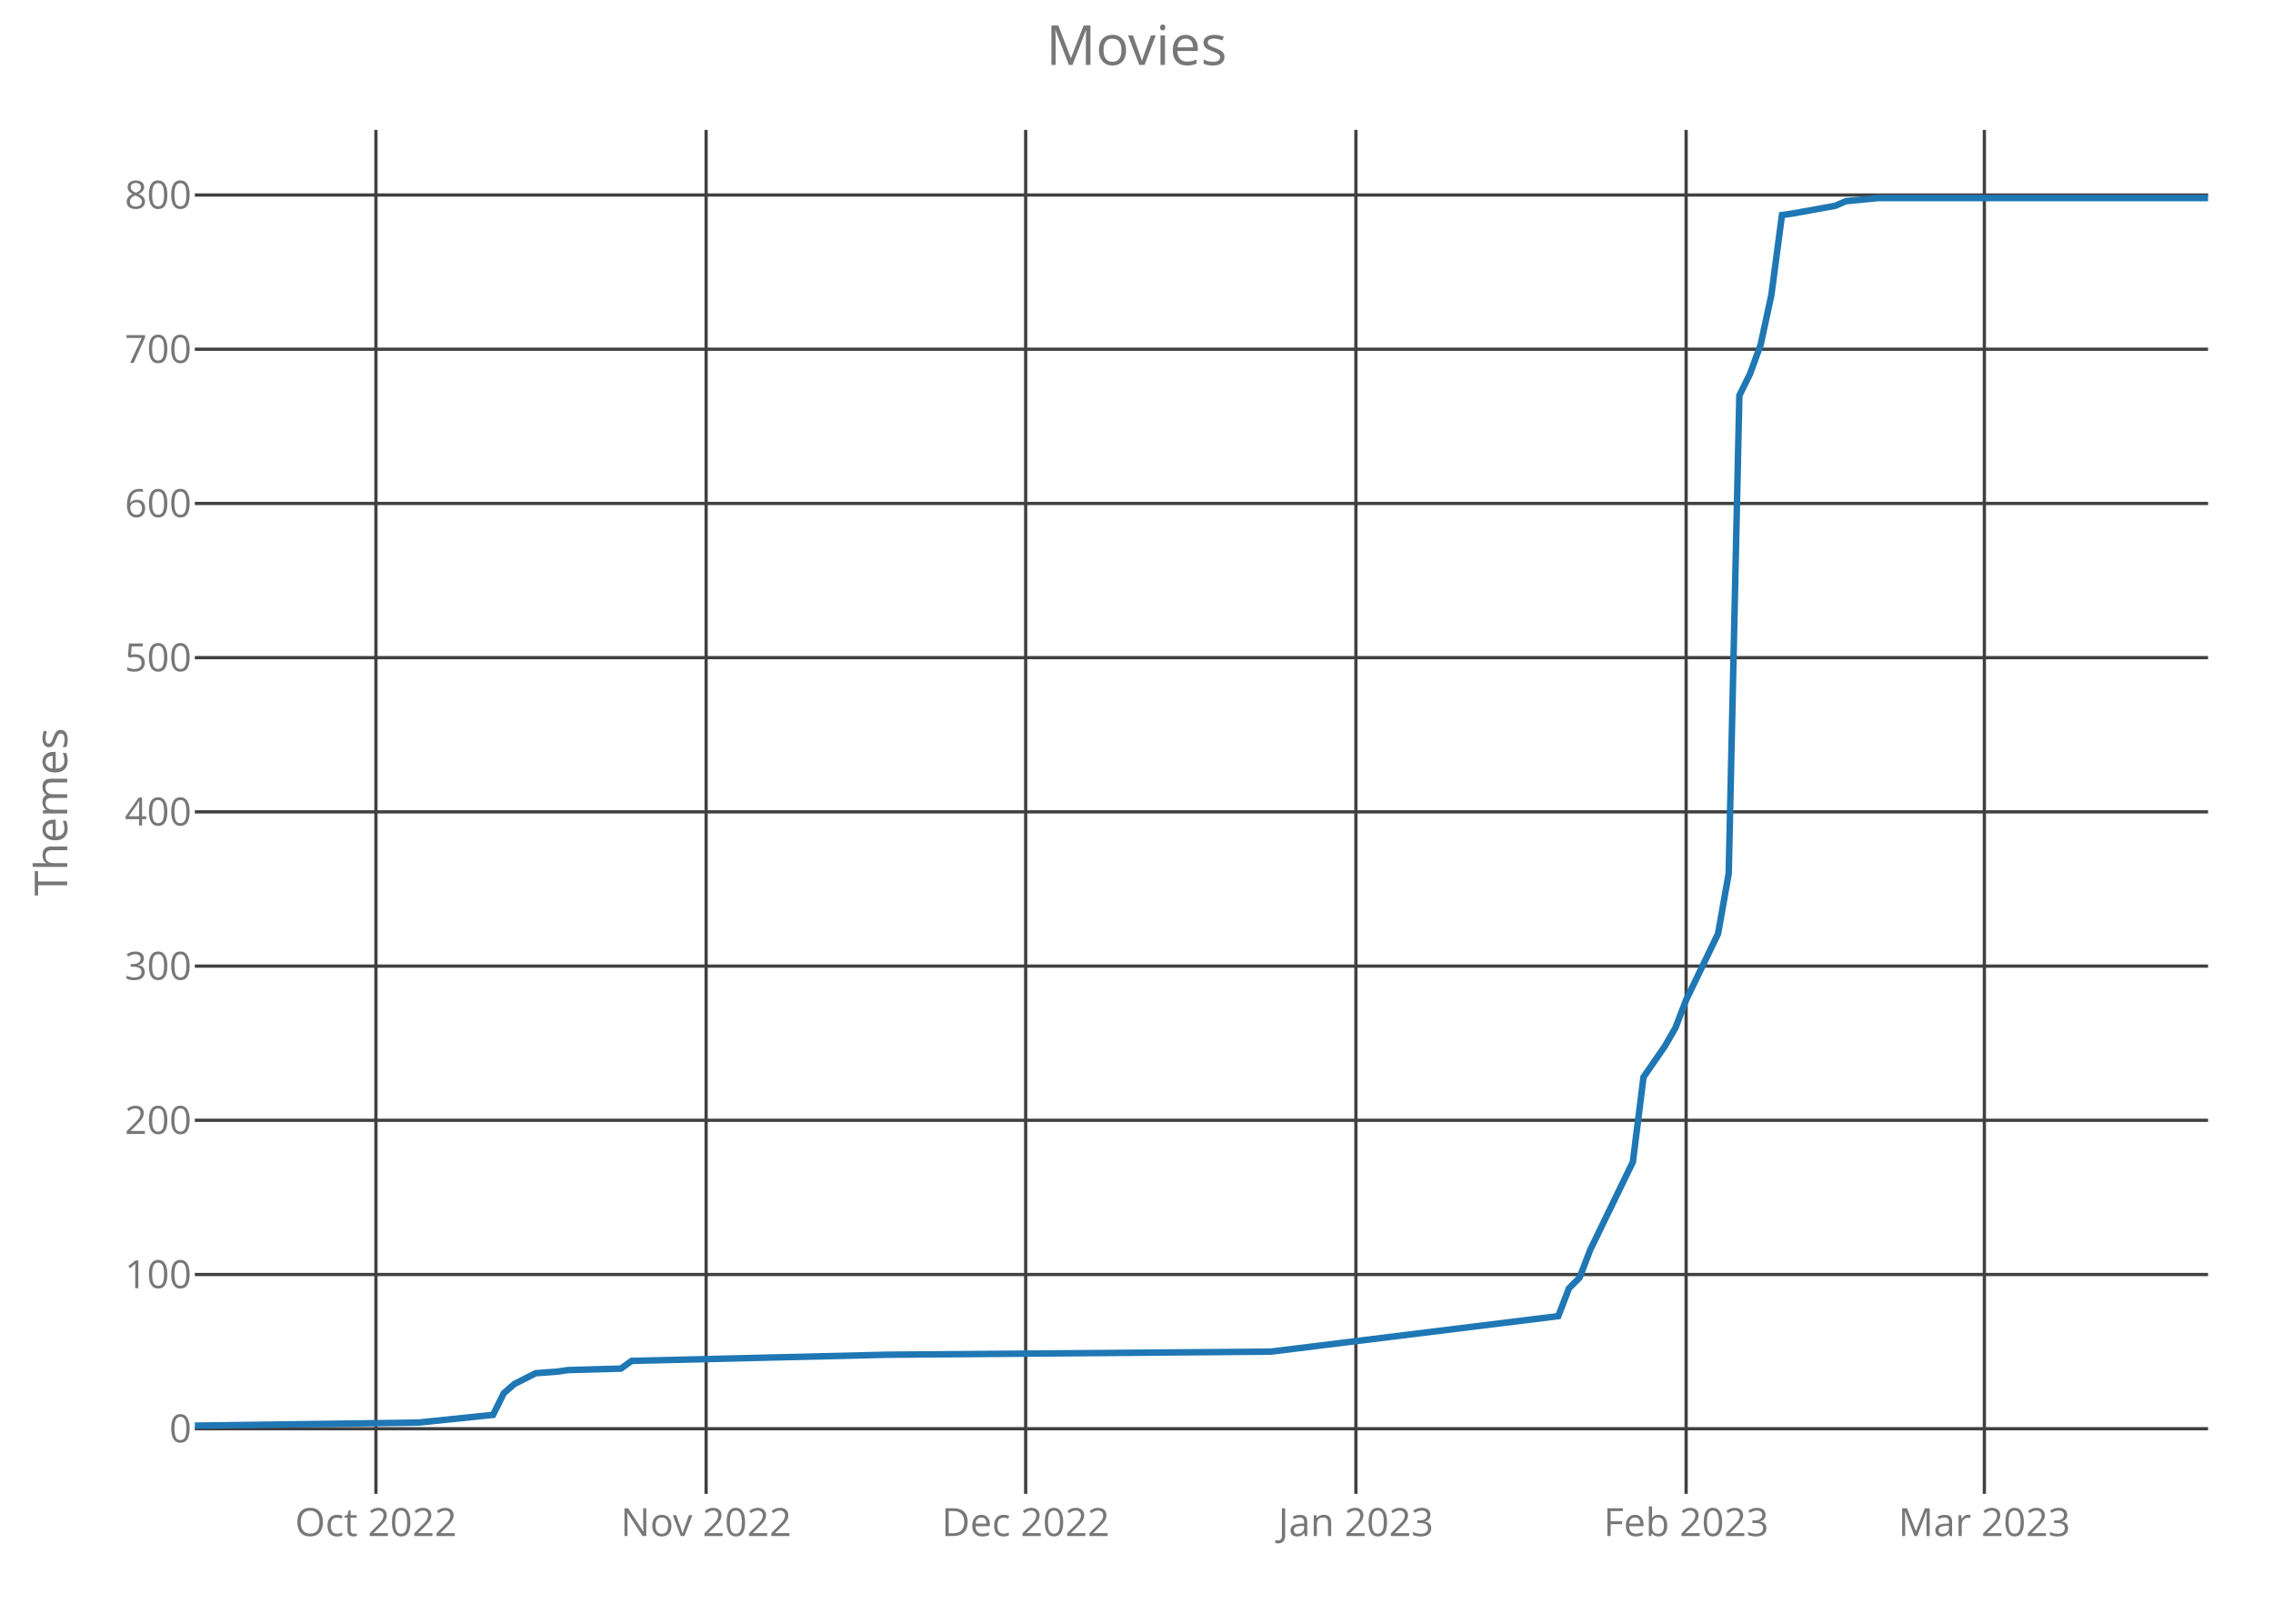
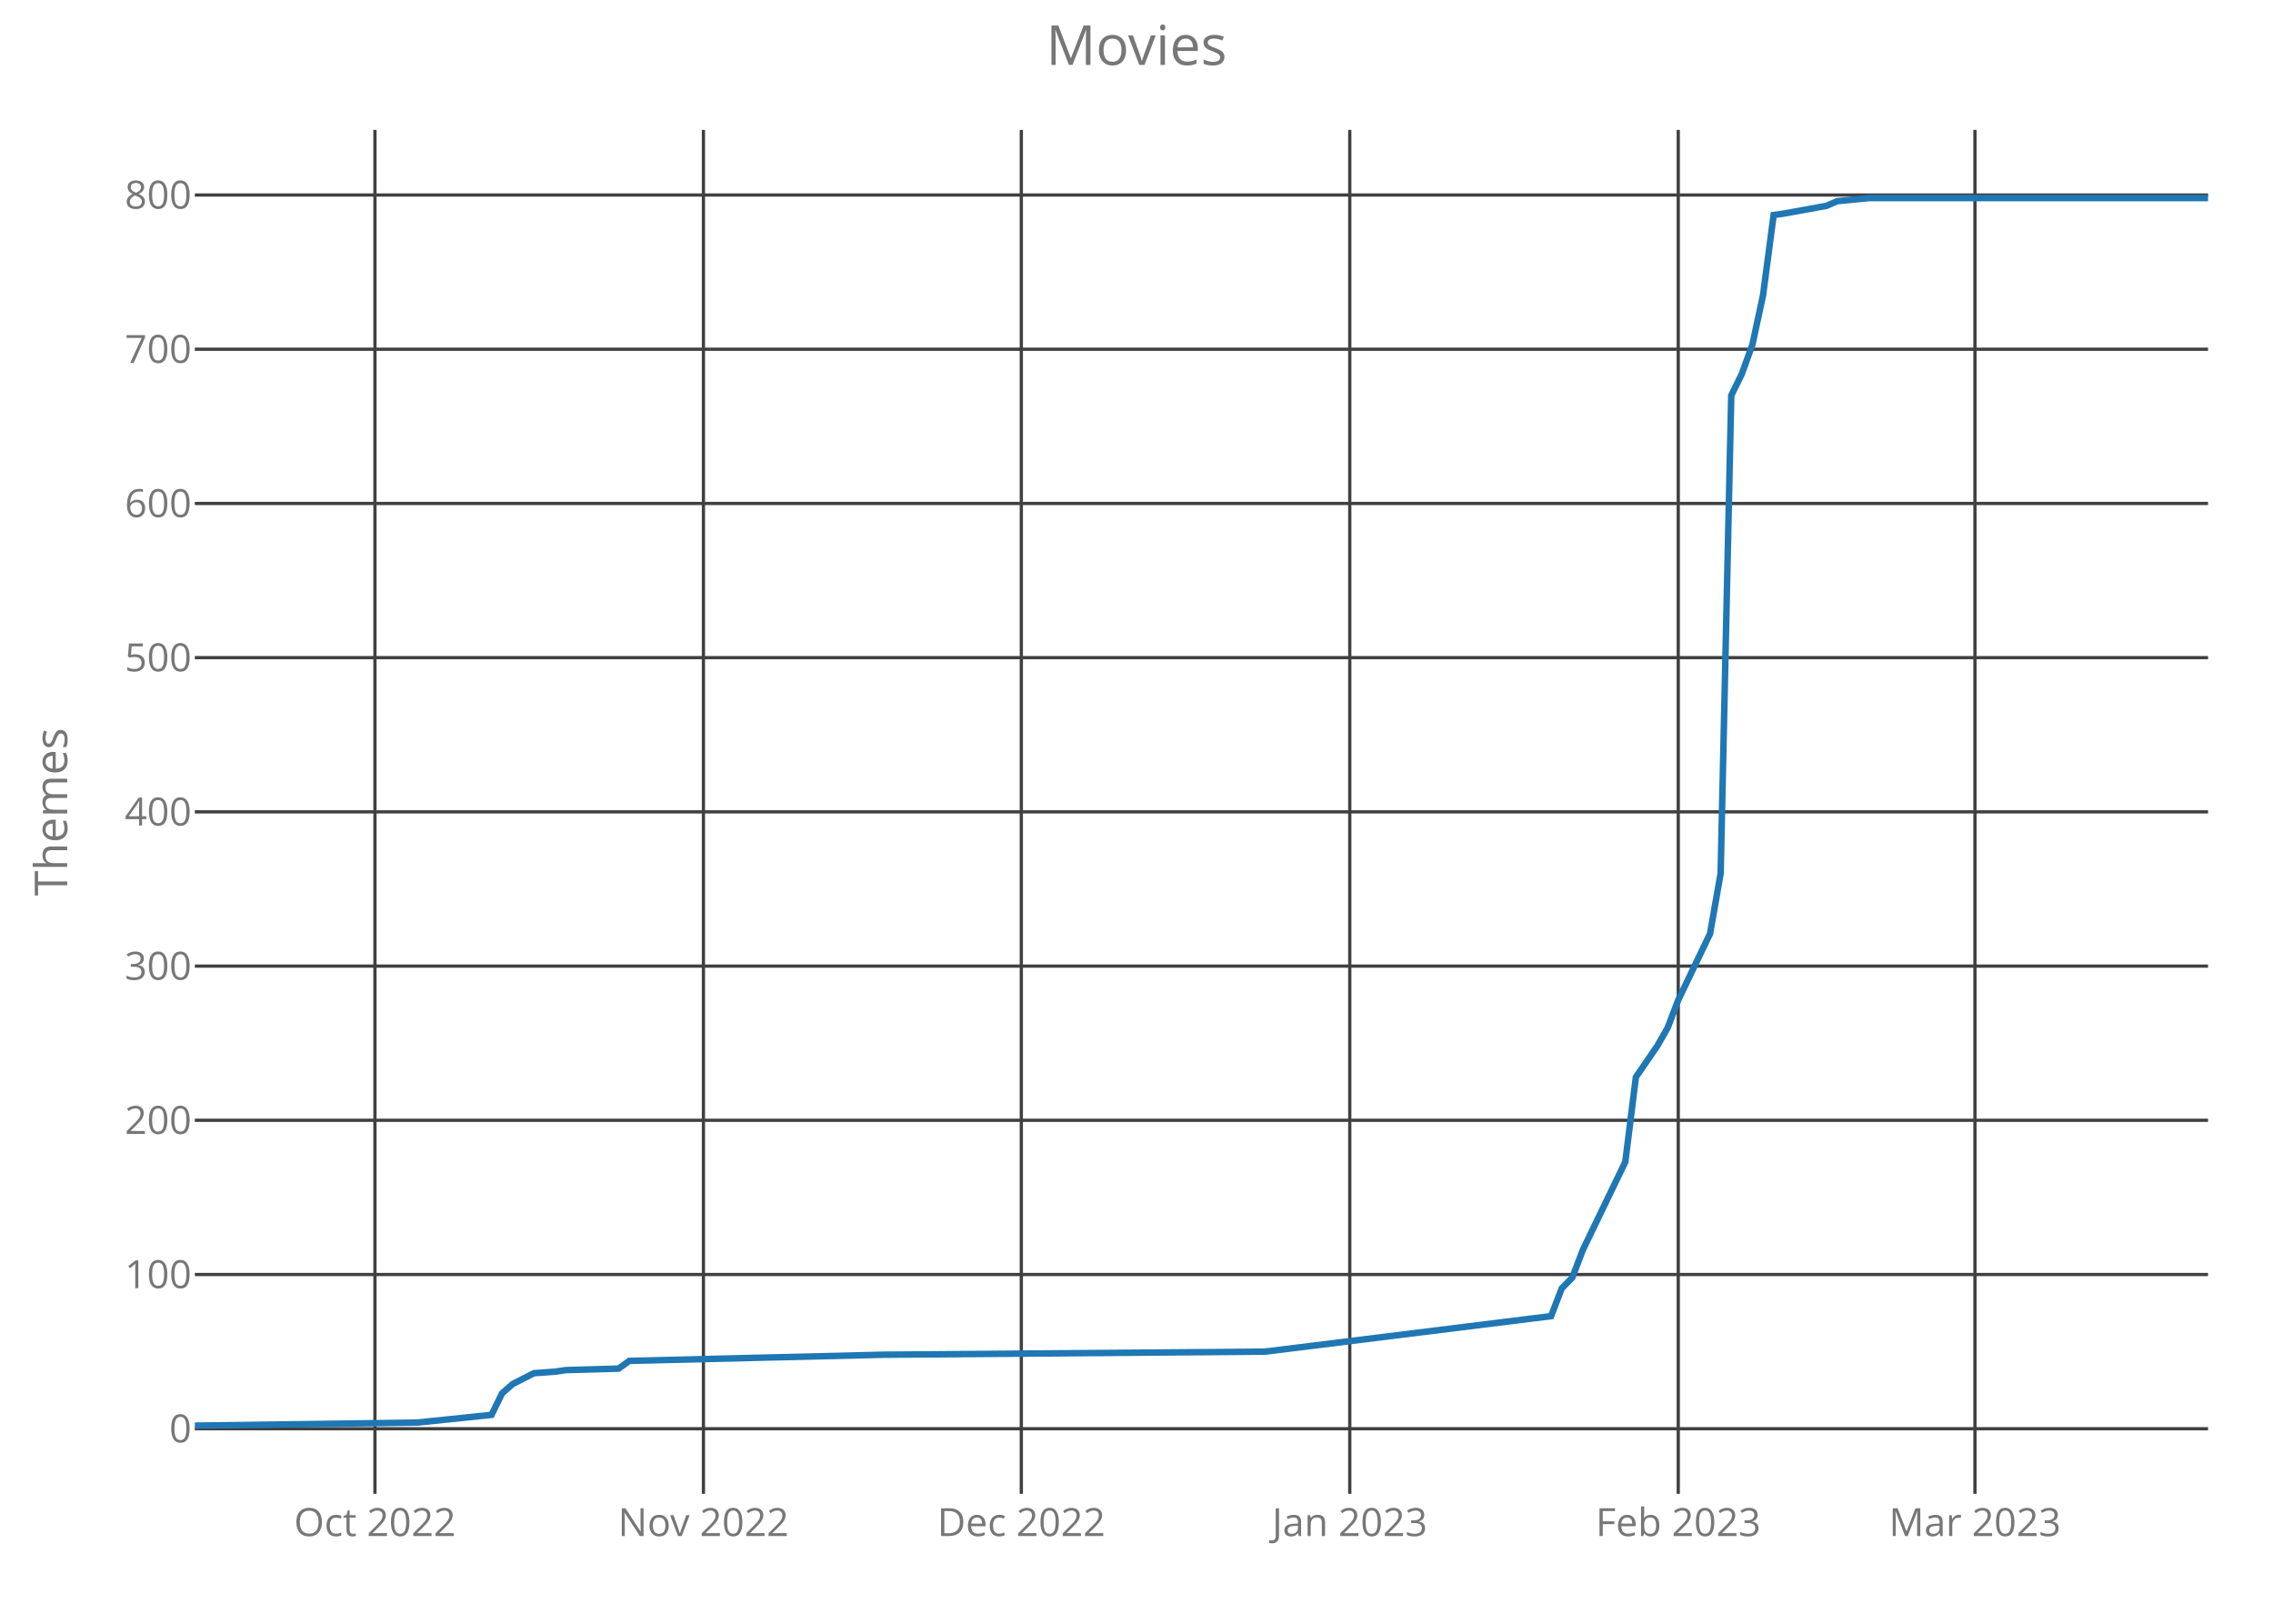
<svg xmlns="http://www.w3.org/2000/svg" class="main-svg" width="700" height="500" style="" viewBox="0 0 700 500">
  <rect x="0" y="0" width="700" height="500" style="fill: rgb(0, 0, 0); fill-opacity: 0;" />
-   <defs id="defs-f61131">
+   <defs id="defs-24c5ea">
    <g class="clips">
-       <clipPath id="clipf61131xyplot" class="plotclip">
+       <clipPath id="clip24c5eaxyplot" class="plotclip">
        <rect width="620" height="420" />
      </clipPath>
-       <clipPath class="axesclip" id="clipf61131x">
+       <clipPath class="axesclip" id="clip24c5eax">
        <rect x="60" y="0" width="620" height="500" />
      </clipPath>
-       <clipPath class="axesclip" id="clipf61131y">
+       <clipPath class="axesclip" id="clip24c5eay">
        <rect x="0" y="40" width="700" height="420" />
      </clipPath>
-       <clipPath class="axesclip" id="clipf61131xy">
+       <clipPath class="axesclip" id="clip24c5eaxy">
        <rect x="60" y="40" width="620" height="420" />
      </clipPath>
    </g>
    <g class="gradients" />
  </defs>
  <g class="bglayer">
    <rect class="bg" x="60" y="40" width="620" height="420" style="fill: rgb(0, 0, 0); fill-opacity: 0; stroke-width: 0;" />
  </g>
  <g class="layer-below">
    <g class="imagelayer" />
    <g class="shapelayer" />
  </g>
  <g class="cartesianlayer">
    <g class="subplot xy">
      <g class="layer-subplot">
        <g class="shapelayer" />
        <g class="imagelayer" />
      </g>
      <g class="gridlayer">
        <g class="x">
-           <path class="xgrid crisp" transform="translate(115.77,0)" d="M0,40v420" style="stroke: rgb(64, 64, 64); stroke-opacity: 1; stroke-width: 1px;" />
-           <path class="xgrid crisp" transform="translate(217.46,0)" d="M0,40v420" style="stroke: rgb(64, 64, 64); stroke-opacity: 1; stroke-width: 1px;" />
-           <path class="xgrid crisp" transform="translate(315.87,0)" d="M0,40v420" style="stroke: rgb(64, 64, 64); stroke-opacity: 1; stroke-width: 1px;" />
-           <path class="xgrid crisp" transform="translate(417.57,0)" d="M0,40v420" style="stroke: rgb(64, 64, 64); stroke-opacity: 1; stroke-width: 1px;" />
-           <path class="xgrid crisp" transform="translate(519.26,0)" d="M0,40v420" style="stroke: rgb(64, 64, 64); stroke-opacity: 1; stroke-width: 1px;" />
-           <path class="xgrid crisp" transform="translate(611.11,0)" d="M0,40v420" style="stroke: rgb(64, 64, 64); stroke-opacity: 1; stroke-width: 1px;" />
+           <path class="xgrid crisp" transform="translate(115.47,0)" d="M0,40v420" style="stroke: rgb(64, 64, 64); stroke-opacity: 1; stroke-width: 1px;" />
+           <path class="xgrid crisp" transform="translate(216.63,0)" d="M0,40v420" style="stroke: rgb(64, 64, 64); stroke-opacity: 1; stroke-width: 1px;" />
+           <path class="xgrid crisp" transform="translate(314.53,0)" d="M0,40v420" style="stroke: rgb(64, 64, 64); stroke-opacity: 1; stroke-width: 1px;" />
+           <path class="xgrid crisp" transform="translate(415.68,0)" d="M0,40v420" style="stroke: rgb(64, 64, 64); stroke-opacity: 1; stroke-width: 1px;" />
+           <path class="xgrid crisp" transform="translate(516.84,0)" d="M0,40v420" style="stroke: rgb(64, 64, 64); stroke-opacity: 1; stroke-width: 1px;" />
+           <path class="xgrid crisp" transform="translate(608.21,0)" d="M0,40v420" style="stroke: rgb(64, 64, 64); stroke-opacity: 1; stroke-width: 1px;" />
        </g>
        <g class="y">
          <path class="ygrid crisp" transform="translate(0,439.95)" d="M60,0h620" style="stroke: rgb(64, 64, 64); stroke-opacity: 1; stroke-width: 1px;" />
          <path class="ygrid crisp" transform="translate(0,392.46)" d="M60,0h620" style="stroke: rgb(64, 64, 64); stroke-opacity: 1; stroke-width: 1px;" />
          <path class="ygrid crisp" transform="translate(0,344.97)" d="M60,0h620" style="stroke: rgb(64, 64, 64); stroke-opacity: 1; stroke-width: 1px;" />
          <path class="ygrid crisp" transform="translate(0,297.49)" d="M60,0h620" style="stroke: rgb(64, 64, 64); stroke-opacity: 1; stroke-width: 1px;" />
          <path class="ygrid crisp" transform="translate(0,250)" d="M60,0h620" style="stroke: rgb(64, 64, 64); stroke-opacity: 1; stroke-width: 1px;" />
          <path class="ygrid crisp" transform="translate(0,202.51)" d="M60,0h620" style="stroke: rgb(64, 64, 64); stroke-opacity: 1; stroke-width: 1px;" />
          <path class="ygrid crisp" transform="translate(0,155.03)" d="M60,0h620" style="stroke: rgb(64, 64, 64); stroke-opacity: 1; stroke-width: 1px;" />
          <path class="ygrid crisp" transform="translate(0,107.54)" d="M60,0h620" style="stroke: rgb(64, 64, 64); stroke-opacity: 1; stroke-width: 1px;" />
          <path class="ygrid crisp" transform="translate(0,60.05)" d="M60,0h620" style="stroke: rgb(64, 64, 64); stroke-opacity: 1; stroke-width: 1px;" />
        </g>
      </g>
      <g class="zerolinelayer" />
      <path class="xlines-below crisp" d="M0,0" style="fill: none;" />
      <path class="ylines-below crisp" d="M0,0" style="fill: none;" />
      <g class="overlines-below" />
      <g class="xaxislayer-below">
        <g class="xtick">
-           <text text-anchor="middle" x="0" y="473" transform="translate(115.77,0)" style="font-family: 'Open Sans'; font-size: 12px; fill: rgb(119, 119, 119); fill-opacity: 1; white-space: pre;">Oct 2022</text>
+           <text text-anchor="middle" x="0" y="473" transform="translate(115.47,0)" style="font-family: 'Open Sans'; font-size: 12px; fill: rgb(119, 119, 119); fill-opacity: 1; white-space: pre;">Oct 2022</text>
        </g>
        <g class="xtick">
-           <text text-anchor="middle" x="0" y="473" transform="translate(217.46,0)" style="font-family: 'Open Sans'; font-size: 12px; fill: rgb(119, 119, 119); fill-opacity: 1; white-space: pre;">Nov 2022</text>
+           <text text-anchor="middle" x="0" y="473" transform="translate(216.63,0)" style="font-family: 'Open Sans'; font-size: 12px; fill: rgb(119, 119, 119); fill-opacity: 1; white-space: pre;">Nov 2022</text>
        </g>
        <g class="xtick">
-           <text text-anchor="middle" x="0" y="473" transform="translate(315.87,0)" style="font-family: 'Open Sans'; font-size: 12px; fill: rgb(119, 119, 119); fill-opacity: 1; white-space: pre;">Dec 2022</text>
+           <text text-anchor="middle" x="0" y="473" transform="translate(314.53,0)" style="font-family: 'Open Sans'; font-size: 12px; fill: rgb(119, 119, 119); fill-opacity: 1; white-space: pre;">Dec 2022</text>
        </g>
        <g class="xtick">
-           <text text-anchor="middle" x="0" y="473" transform="translate(417.57,0)" style="font-family: 'Open Sans'; font-size: 12px; fill: rgb(119, 119, 119); fill-opacity: 1; white-space: pre;">Jan 2023</text>
+           <text text-anchor="middle" x="0" y="473" transform="translate(415.68,0)" style="font-family: 'Open Sans'; font-size: 12px; fill: rgb(119, 119, 119); fill-opacity: 1; white-space: pre;">Jan 2023</text>
        </g>
        <g class="xtick">
-           <text text-anchor="middle" x="0" y="473" transform="translate(519.26,0)" style="font-family: 'Open Sans'; font-size: 12px; fill: rgb(119, 119, 119); fill-opacity: 1; white-space: pre;">Feb 2023</text>
+           <text text-anchor="middle" x="0" y="473" transform="translate(516.84,0)" style="font-family: 'Open Sans'; font-size: 12px; fill: rgb(119, 119, 119); fill-opacity: 1; white-space: pre;">Feb 2023</text>
        </g>
        <g class="xtick">
-           <text text-anchor="middle" x="0" y="473" transform="translate(611.11,0)" style="font-family: 'Open Sans'; font-size: 12px; fill: rgb(119, 119, 119); fill-opacity: 1; white-space: pre;">Mar 2023</text>
+           <text text-anchor="middle" x="0" y="473" transform="translate(608.21,0)" style="font-family: 'Open Sans'; font-size: 12px; fill: rgb(119, 119, 119); fill-opacity: 1; white-space: pre;">Mar 2023</text>
        </g>
      </g>
      <g class="yaxislayer-below">
        <g class="ytick">
          <text text-anchor="end" x="59" y="4.2" transform="translate(0,439.95)" style="font-family: 'Open Sans'; font-size: 12px; fill: rgb(119, 119, 119); fill-opacity: 1; white-space: pre;">0</text>
        </g>
        <g class="ytick">
          <text text-anchor="end" x="59" y="4.2" transform="translate(0,392.46)" style="font-family: 'Open Sans'; font-size: 12px; fill: rgb(119, 119, 119); fill-opacity: 1; white-space: pre;">100</text>
        </g>
        <g class="ytick">
          <text text-anchor="end" x="59" y="4.2" transform="translate(0,344.97)" style="font-family: 'Open Sans'; font-size: 12px; fill: rgb(119, 119, 119); fill-opacity: 1; white-space: pre;">200</text>
        </g>
        <g class="ytick">
          <text text-anchor="end" x="59" y="4.2" transform="translate(0,297.49)" style="font-family: 'Open Sans'; font-size: 12px; fill: rgb(119, 119, 119); fill-opacity: 1; white-space: pre;">300</text>
        </g>
        <g class="ytick">
          <text text-anchor="end" x="59" y="4.2" transform="translate(0,250)" style="font-family: 'Open Sans'; font-size: 12px; fill: rgb(119, 119, 119); fill-opacity: 1; white-space: pre;">400</text>
        </g>
        <g class="ytick">
          <text text-anchor="end" x="59" y="4.2" transform="translate(0,202.51)" style="font-family: 'Open Sans'; font-size: 12px; fill: rgb(119, 119, 119); fill-opacity: 1; white-space: pre;">500</text>
        </g>
        <g class="ytick">
          <text text-anchor="end" x="59" y="4.2" transform="translate(0,155.03)" style="font-family: 'Open Sans'; font-size: 12px; fill: rgb(119, 119, 119); fill-opacity: 1; white-space: pre;">600</text>
        </g>
        <g class="ytick">
          <text text-anchor="end" x="59" y="4.2" transform="translate(0,107.54)" style="font-family: 'Open Sans'; font-size: 12px; fill: rgb(119, 119, 119); fill-opacity: 1; white-space: pre;">700</text>
        </g>
        <g class="ytick">
          <text text-anchor="end" x="59" y="4.2" transform="translate(0,60.05)" style="font-family: 'Open Sans'; font-size: 12px; fill: rgb(119, 119, 119); fill-opacity: 1; white-space: pre;">800</text>
        </g>
      </g>
      <g class="overaxes-below" />
-       <g class="plot" transform="translate(60,40)" clip-path="url('#clipf61131xyplot')">
+       <g class="plot" transform="translate(60,40)" clip-path="url('#clip24c5eaxyplot')">
        <g class="scatterlayer mlayer">
-           <g class="trace scatter trace5d5acb" style="stroke-miterlimit: 2; opacity: 1;">
+           <g class="trace scatter tracefac736" style="stroke-miterlimit: 2; opacity: 1;">
            <g class="fills" />
            <g class="errorbars" />
            <g class="lines">
-               <path class="js-line" d="M0,399L68.89,398.05L91.85,395.68L95.13,389.03L98.41,386.18L104.97,382.85L111.53,382.38L114.81,381.9L131.22,381.43L134.5,379.06L213.23,377.16L331.32,376.21L419.89,365.28L423.17,356.74L426.46,353.41L429.74,344.86L442.86,317.8L446.14,291.68L452.7,282.18L455.98,276.48L459.26,267.93L469.1,247.52L472.38,228.99L475.66,81.78L478.94,75.14L482.22,66.11L485.5,50.92L488.78,26.22L492.06,25.75L505.19,23.37L508.47,21.95L518.31,21L620,21" style="vector-effect: non-scaling-stroke; fill: none; stroke: rgb(31, 119, 180); stroke-opacity: 1; stroke-width: 2px; opacity: 1;" />
+               <path class="js-line" d="M0,399L68.53,398.05L91.37,395.68L94.63,389.03L97.89,386.18L104.42,382.85L110.95,382.38L114.21,381.9L130.53,381.43L133.79,379.06L212.11,377.16L329.58,376.21L417.68,365.28L420.95,356.74L424.21,353.41L427.47,344.86L440.53,317.8L443.79,291.68L450.32,282.18L453.58,276.48L456.84,267.93L466.63,247.52L469.89,228.99L473.16,81.78L476.42,75.14L479.68,66.11L482.95,50.92L486.21,26.22L489.47,25.75L502.53,23.37L505.79,21.95L515.58,21L620,21" style="vector-effect: non-scaling-stroke; fill: none; stroke: rgb(31, 119, 180); stroke-opacity: 1; stroke-width: 2px; opacity: 1;" />
            </g>
            <g class="points" />
            <g class="text" />
          </g>
        </g>
      </g>
      <g class="overplot" />
      <path class="xlines-above" />
      <path class="ylines-above" />
      <g class="overlines-above" />
      <g class="xaxislayer-above" />
      <g class="yaxislayer-above" />
      <g class="overaxes-above" />
    </g>
  </g>
  <g class="polarlayer" />
  <g class="ternarylayer" />
  <g class="geolayer" />
  <g class="funnelarealayer" />
  <g class="pielayer" />
  <g class="treemaplayer" />
  <g class="sunburstlayer" />
  <g class="glimages" />
-   <defs id="topdefs-f61131">
+   <defs id="topdefs-24c5ea">
    <g class="clips" />
  </defs>
  <g class="layer-above">
    <g class="imagelayer" />
    <g class="shapelayer" />
  </g>
  <g class="infolayer">
    <g class="g-gtitle">
      <text class="gtitle" x="350" y="20" text-anchor="middle" dy="0em" style="font-family: 'Open Sans'; font-size: 17px; fill: rgb(119, 119, 119); opacity: 1; font-weight: normal; white-space: pre;">Movies</text>
    </g>
    <g class="g-xtitle" />
    <g class="g-ytitle">
      <text class="ytitle" transform="rotate(-90,20.7,250)" x="20.7" y="250" text-anchor="middle" style="font-family: 'Open Sans'; font-size: 14px; fill: rgb(119, 119, 119); opacity: 1; font-weight: normal; white-space: pre;">Themes</text>
    </g>
  </g>
</svg>
